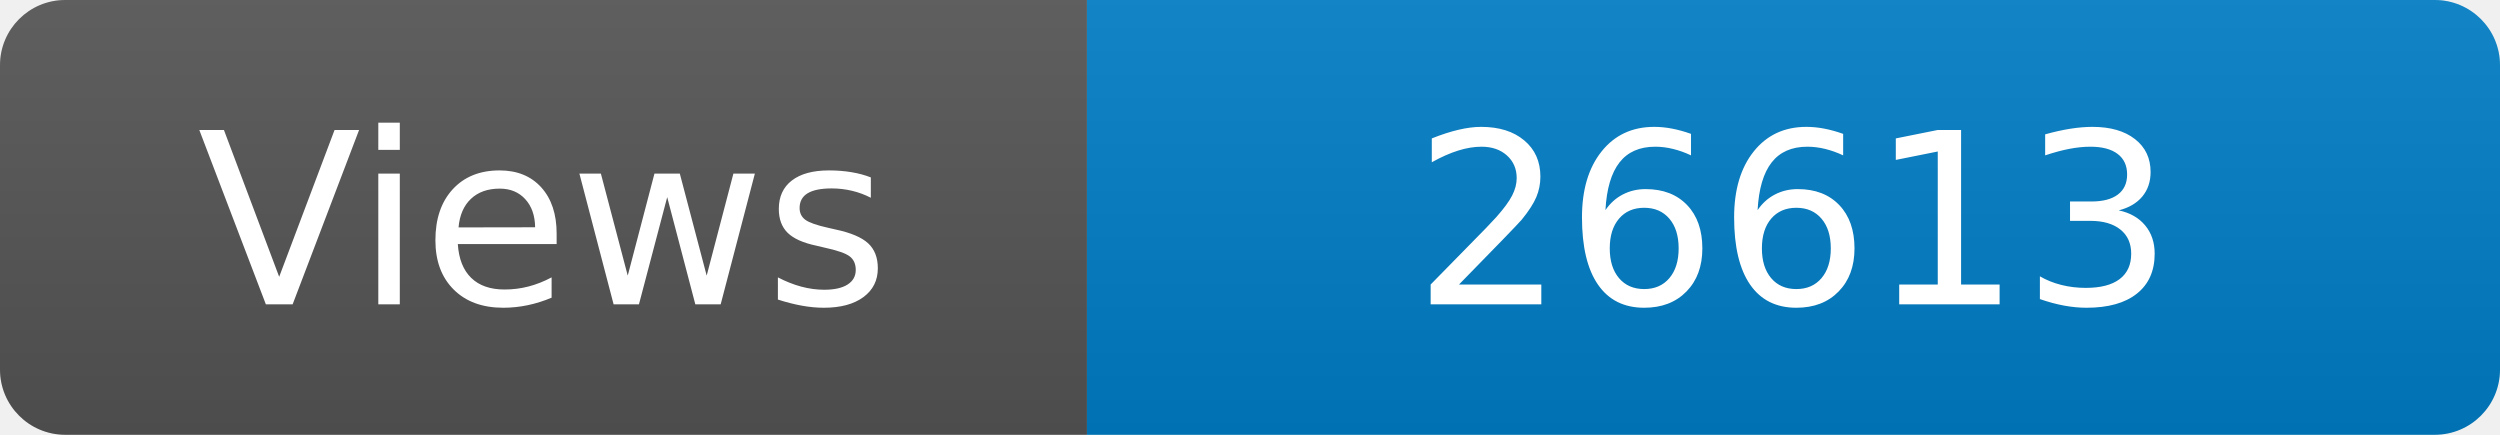
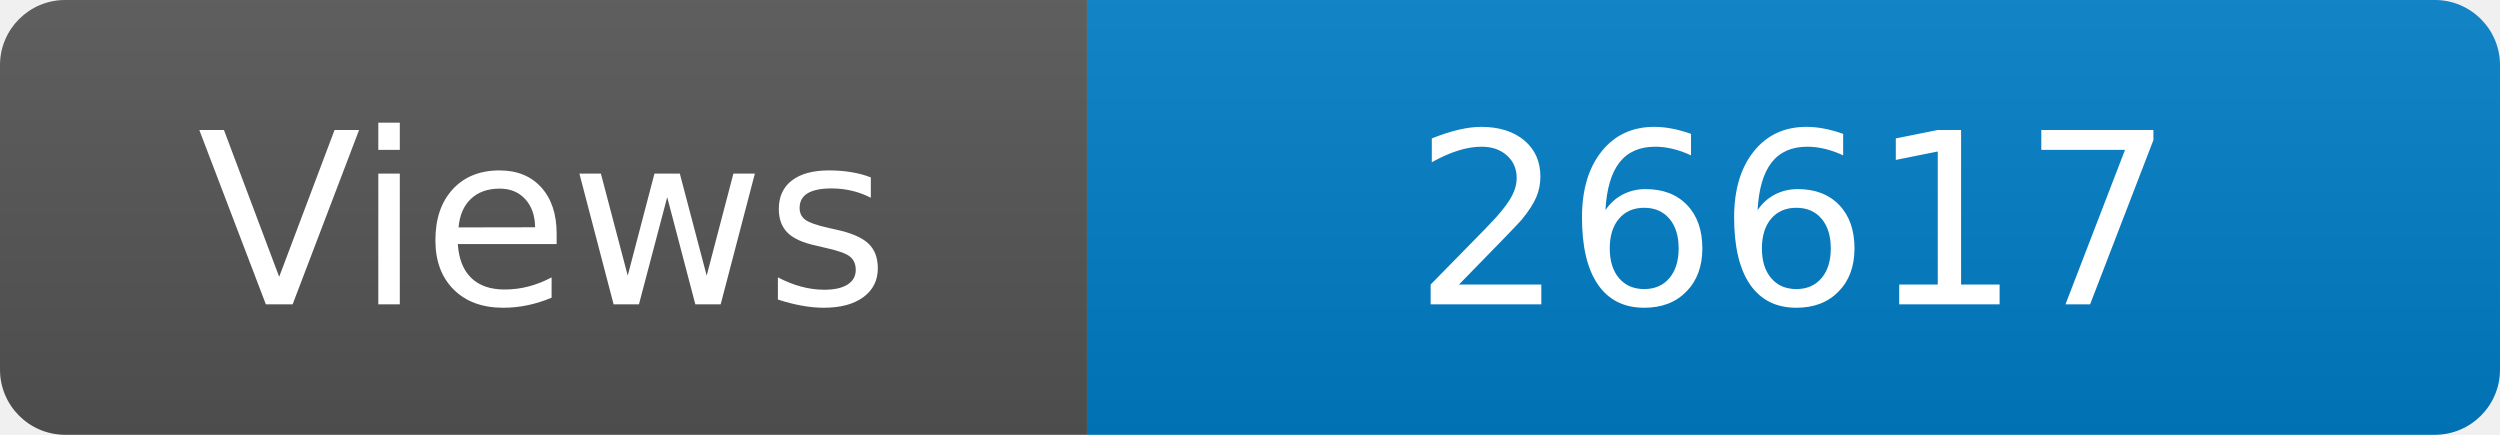
<svg xmlns="http://www.w3.org/2000/svg" width="115" height="20" role="img" aria-label="Maintained?: yes">
  <linearGradient id="s" x2="0" y2="100%">
    <stop offset="0" stop-color="#bbb" stop-opacity=".1" />
    <stop offset="1" stop-opacity=".1" />
  </linearGradient>
  <clipPath id="r">
    <rect width="115" height="20" rx="3" fill="#fff" />
  </clipPath>
  <g clip-path="url(#r)">
    <rect width="50" height="20" fill="#555" />
    <rect x="50" width="160" height="20" fill="#007ec6" />
    <rect width="115" height="20" fill="url(#s)" />
  </g>
  <g fill="#fff" text-anchor="middle" font-family="Verdana,Geneva,DejaVu Sans,sans-serif" font-size="110">
    <text x="250" y="140" transform="scale(.1)" fill="#fff">Views</text>
-     <text x="825" y="140" transform="scale(.1)" fill="#fff">26613</text>
+     <text x="825" y="140" transform="scale(.1)" fill="#fff">26617</text>
  </g>
</svg>
